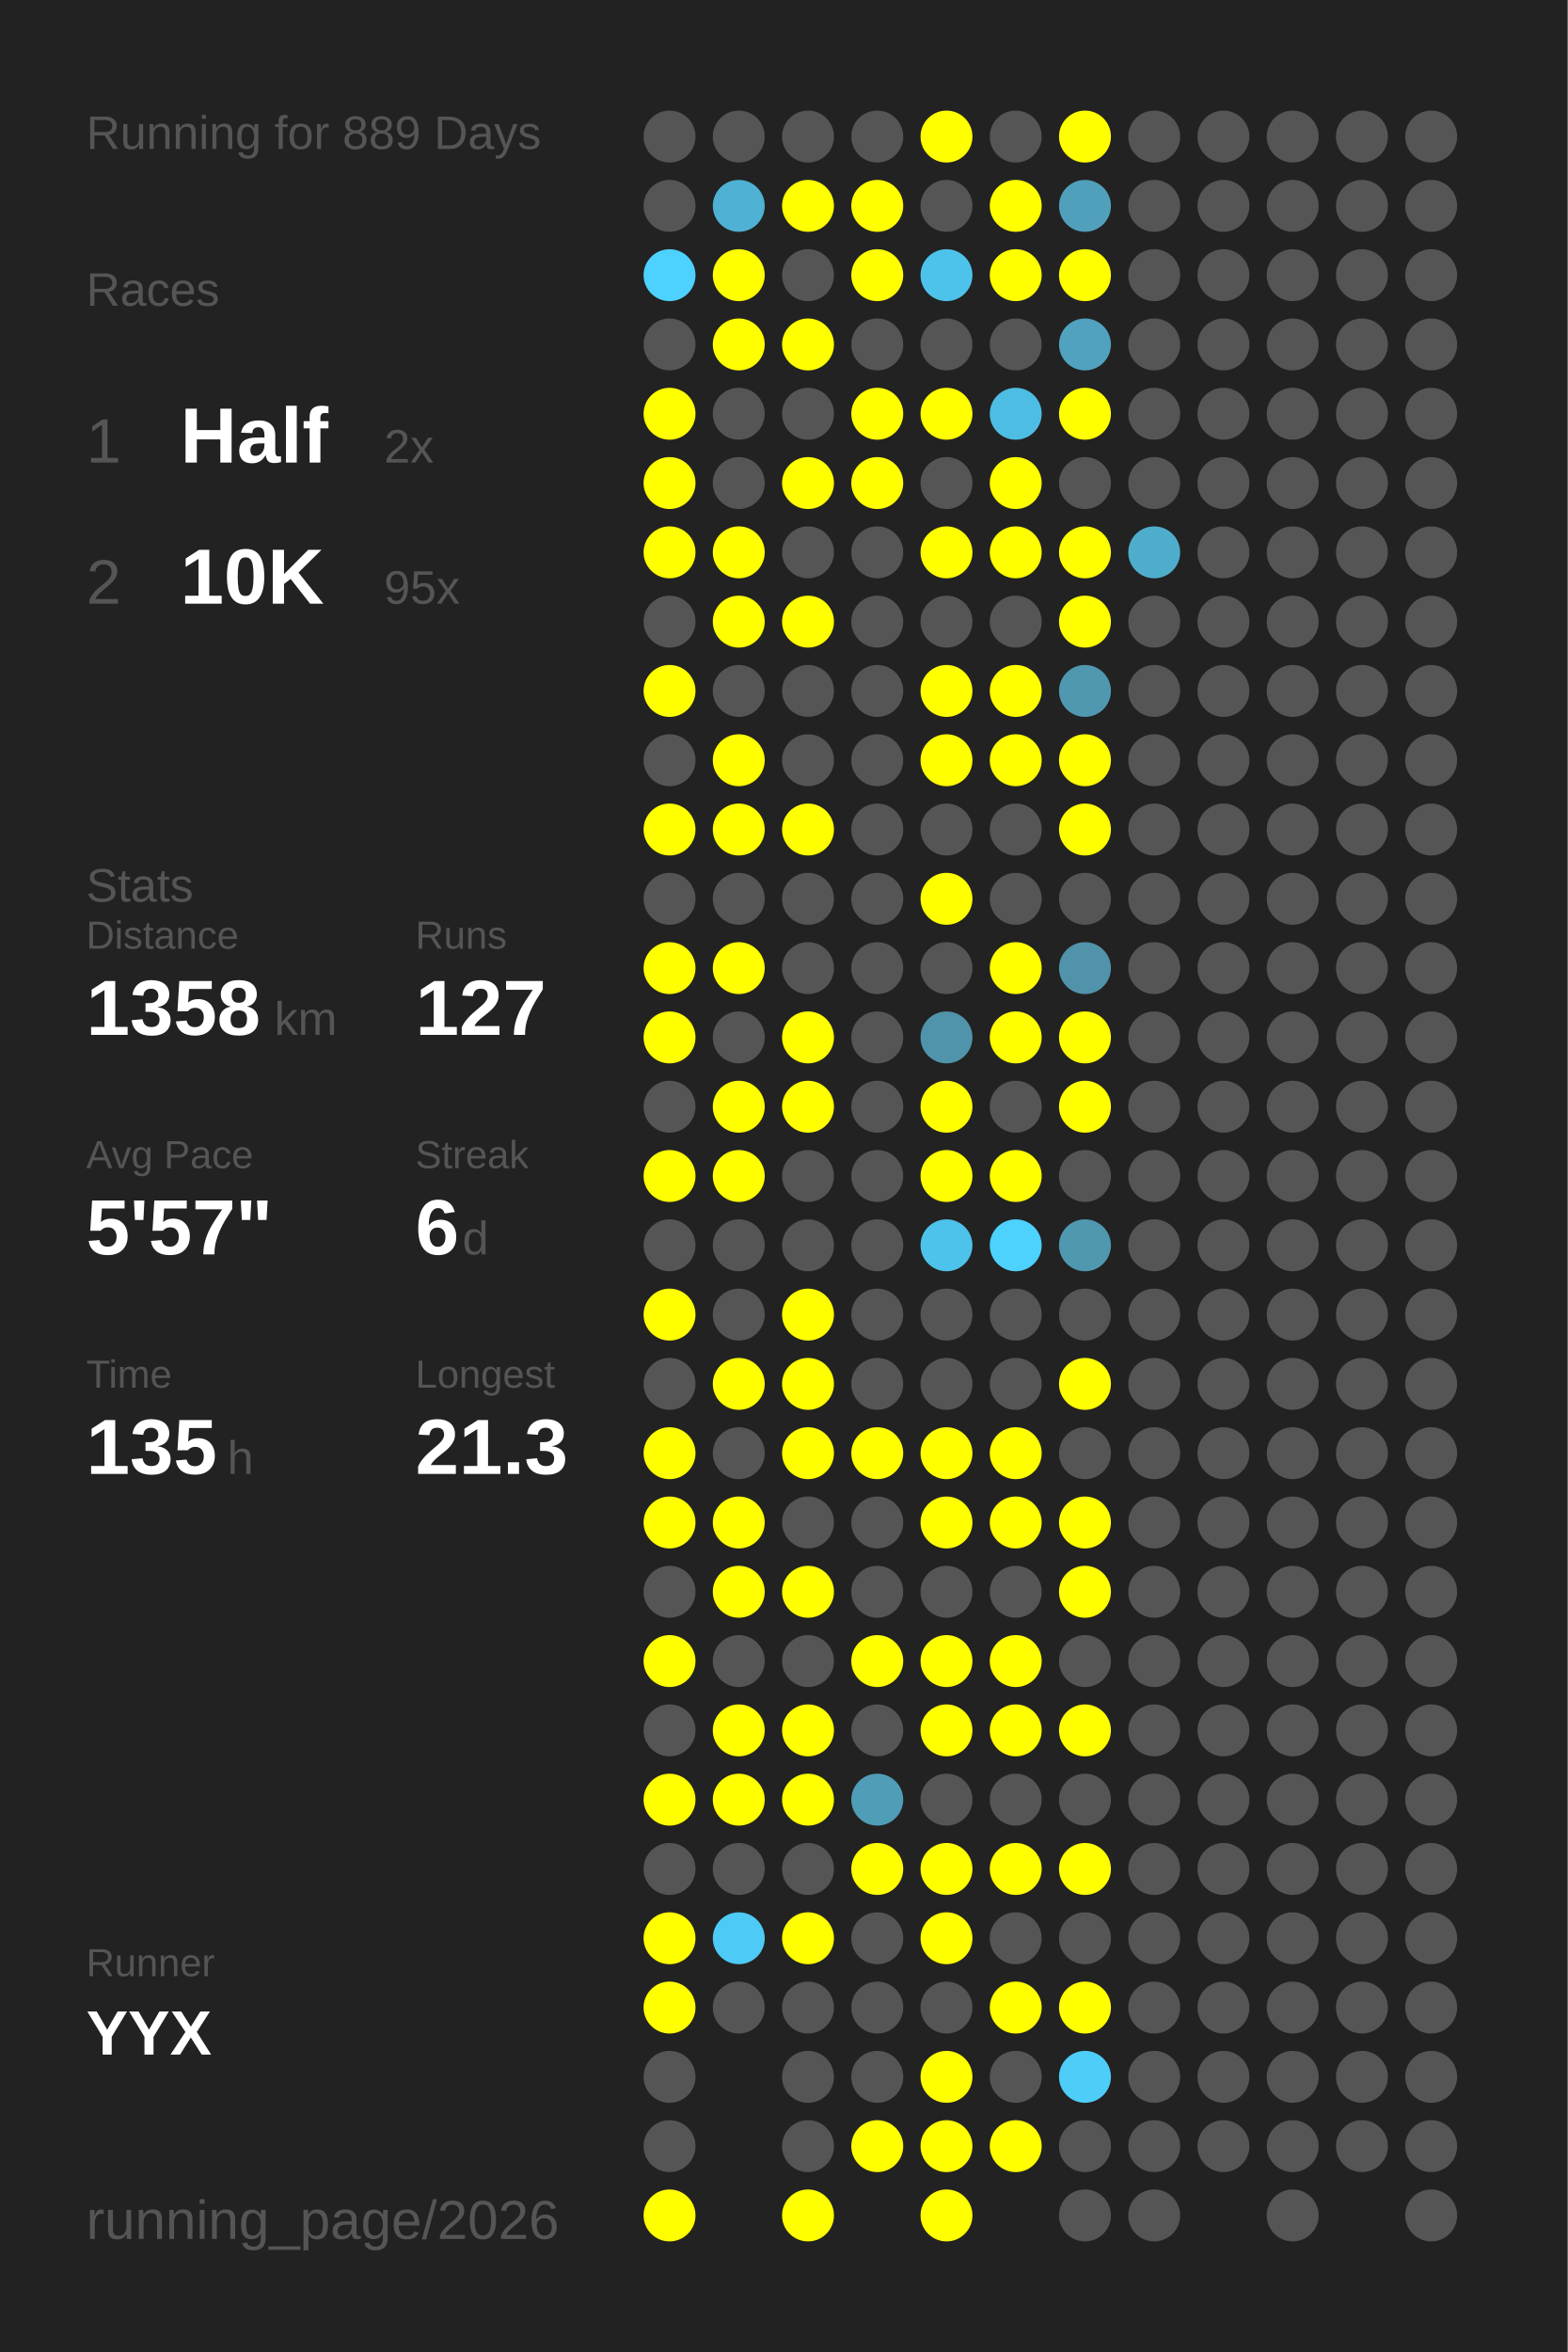
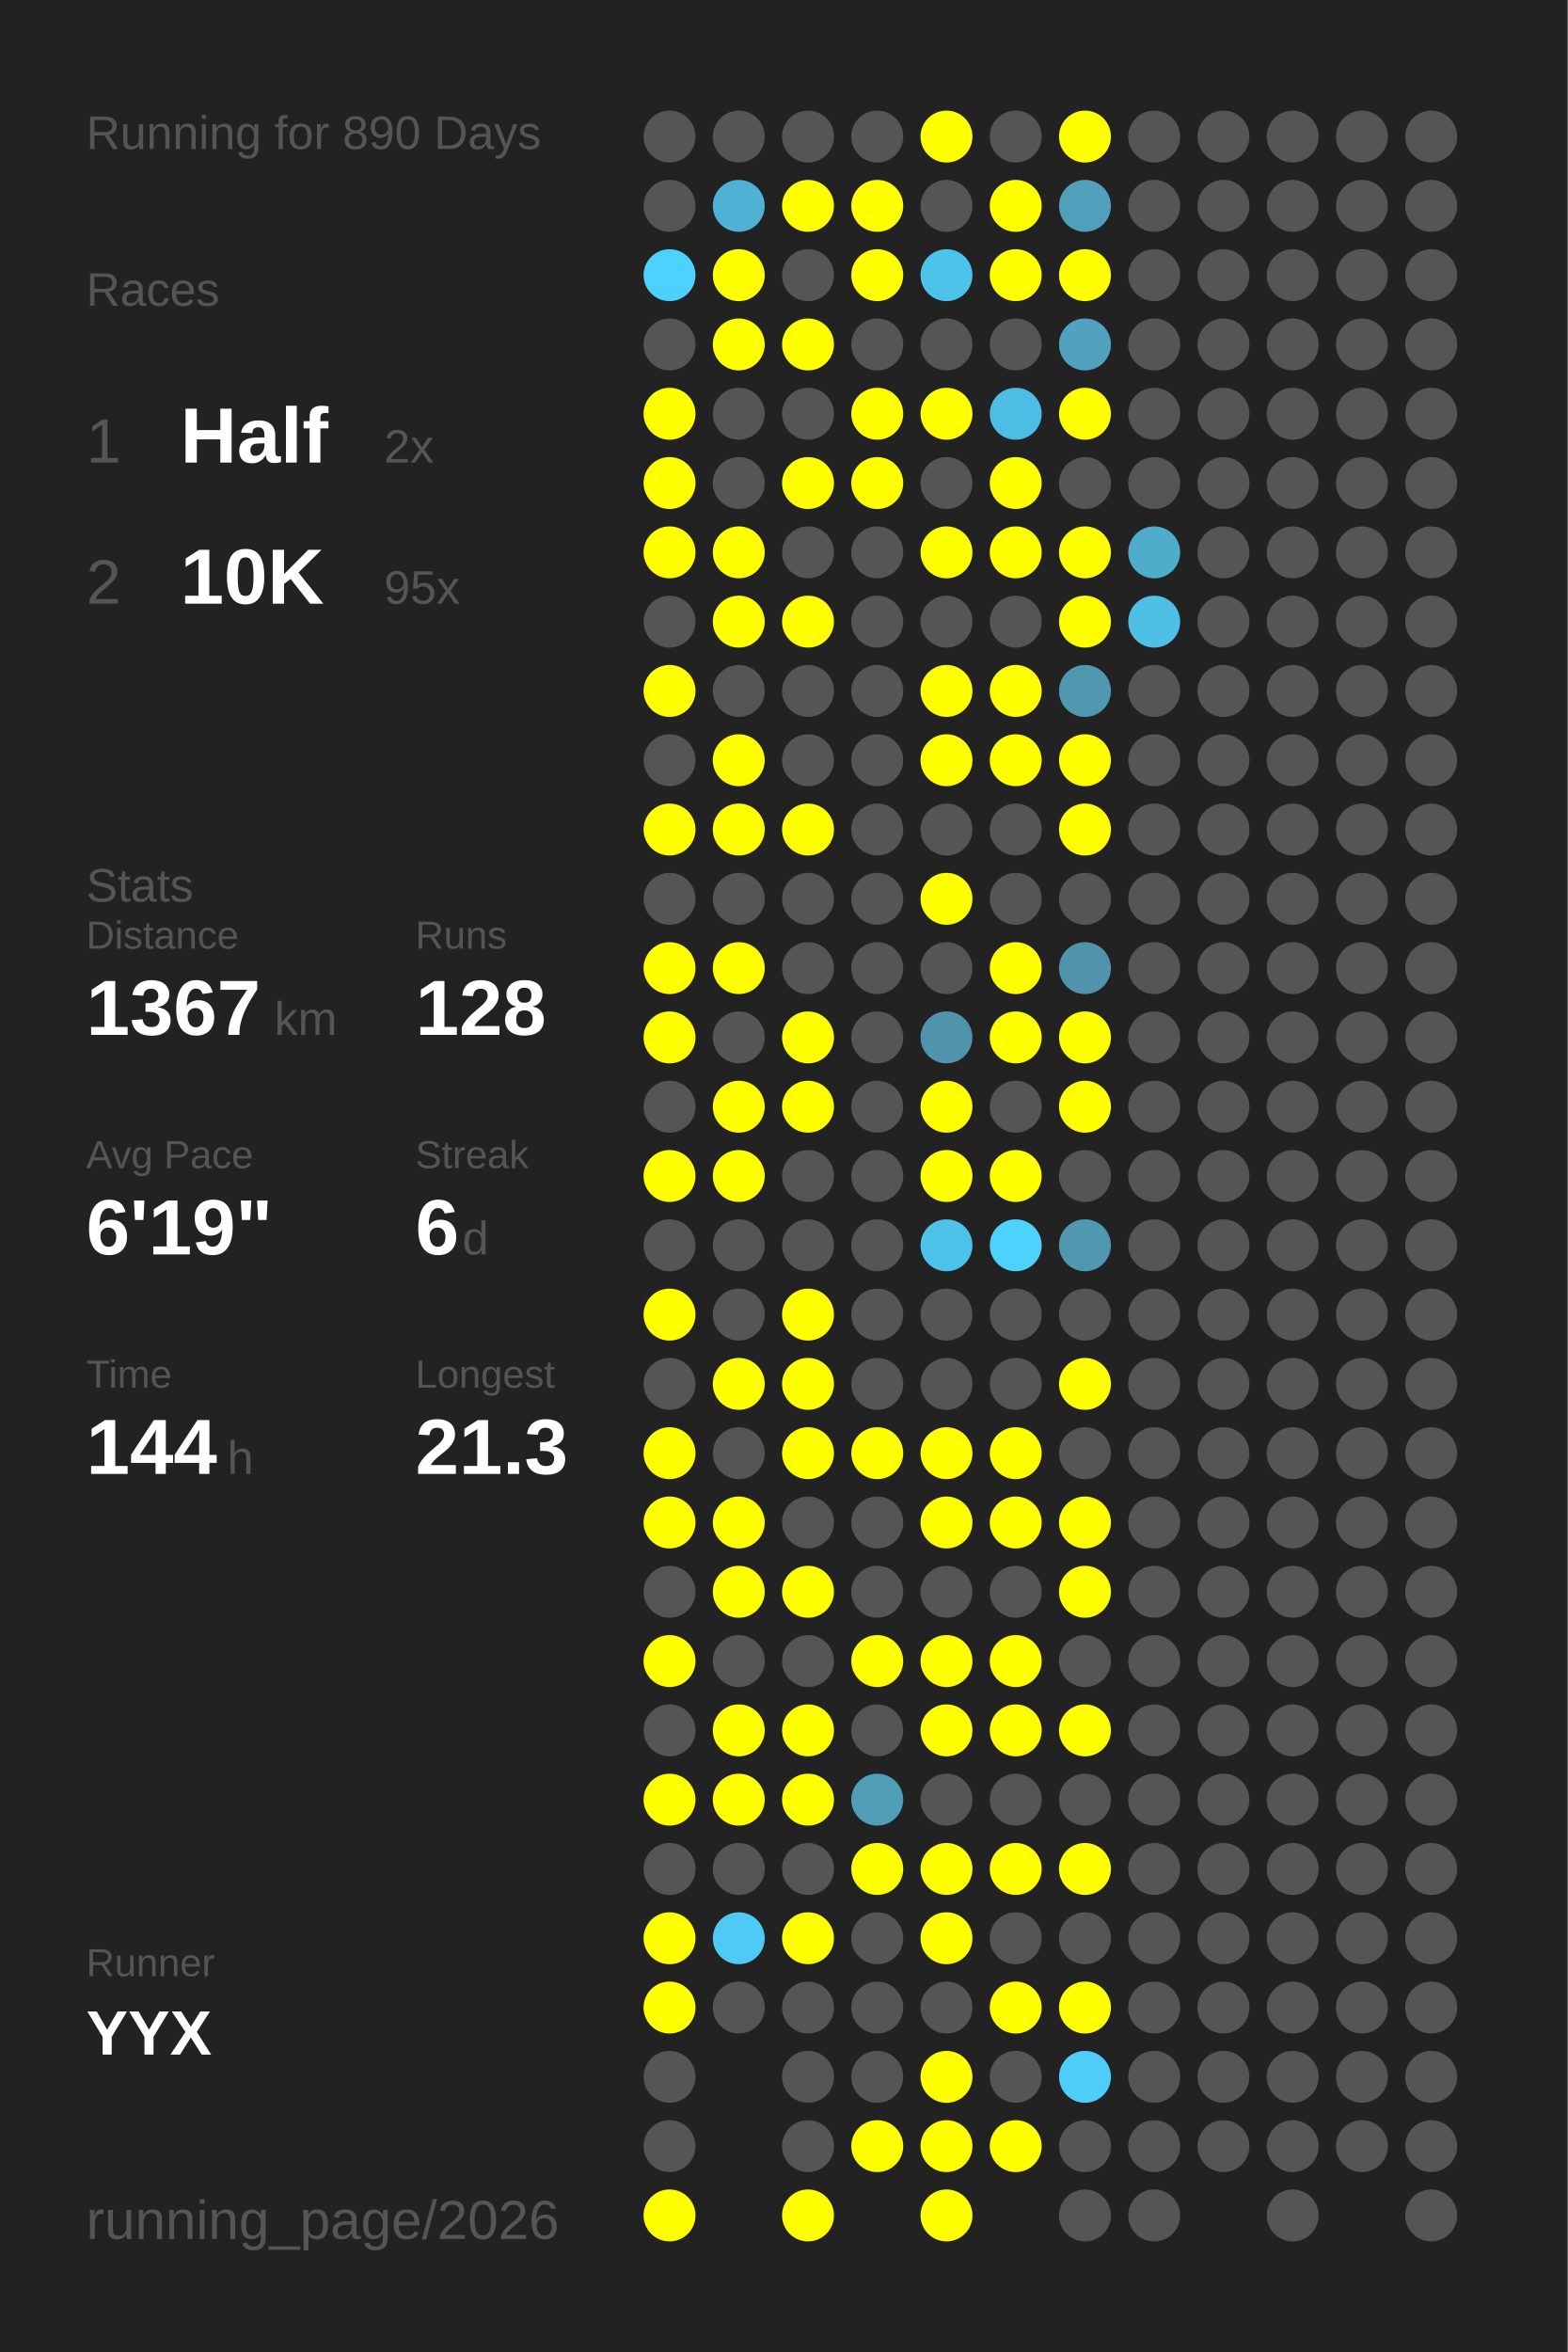
<svg xmlns="http://www.w3.org/2000/svg" baseProfile="full" height="300mm" version="1.1" viewBox="0,0,200,300" width="200mm">
  <defs />
  <rect fill="#222222" height="300" width="200" x="0" y="0" />
-   <text fill="#555555" style="font-size:6px; font-family:Arial;" x="11" y="19">Running for 889 Days</text>
+   <text fill="#555555" style="font-size:6px; font-family:Arial;" x="11" y="19">Running for 890 Days</text>
  <text fill="#555555" style="font-size:6px; font-family:Arial;" x="11" y="39">Races</text>
  <text fill="#555555" style="font-size:8px; font-family:Arial;" x="11" y="59">1</text>
  <text fill="#FFFFFF" style="font-size:10px; font-family:Arial; font-weight:bold;" x="23" y="59">Half</text>
  <text fill="#555555" style="font-size:6px; font-family:Arial;" x="49" y="59">2x</text>
  <text fill="#555555" style="font-size:8px; font-family:Arial;" x="11" y="77">2</text>
  <text fill="#FFFFFF" style="font-size:10px; font-family:Arial; font-weight:bold;" x="23" y="77">10K</text>
  <text fill="#555555" style="font-size:6px; font-family:Arial;" x="49" y="77">95x</text>
  <text fill="#555555" style="font-size:6px; font-family:Arial;" x="11" y="115">Stats</text>
  <text fill="#555555" style="font-size:5px; font-family:Arial;" x="11" y="121">Distance</text>
-   <text fill="#FFFFFF" style="font-size:10px; font-family:Arial; font-weight:bold;" x="11" y="132">1358</text>
+   <text fill="#FFFFFF" style="font-size:10px; font-family:Arial; font-weight:bold;" x="11" y="132">1367</text>
  <text fill="#555555" style="font-size:6px; font-family:Arial;" x="35" y="132">km</text>
  <text fill="#555555" style="font-size:5px; font-family:Arial;" x="53" y="121">Runs</text>
-   <text fill="#FFFFFF" style="font-size:10px; font-family:Arial; font-weight:bold;" x="53" y="132">127</text>
+   <text fill="#FFFFFF" style="font-size:10px; font-family:Arial; font-weight:bold;" x="53" y="132">128</text>
  <text fill="#555555" style="font-size:5px; font-family:Arial;" x="11" y="149">Avg Pace</text>
-   <text fill="#FFFFFF" style="font-size:10px; font-family:Arial; font-weight:bold;" x="11" y="160">5'57"</text>
+   <text fill="#FFFFFF" style="font-size:10px; font-family:Arial; font-weight:bold;" x="11" y="160">6'19"</text>
  <text fill="#555555" style="font-size:5px; font-family:Arial;" x="53" y="149">Streak</text>
  <text fill="#FFFFFF" style="font-size:10px; font-family:Arial; font-weight:bold;" x="53" y="160">6</text>
  <text fill="#555555" style="font-size:6px; font-family:Arial;" x="59" y="160">d</text>
  <text fill="#555555" style="font-size:5px; font-family:Arial;" x="11" y="177">Time</text>
-   <text fill="#FFFFFF" style="font-size:10px; font-family:Arial; font-weight:bold;" x="11" y="188">135</text>
+   <text fill="#FFFFFF" style="font-size:10px; font-family:Arial; font-weight:bold;" x="11" y="188">144</text>
  <text fill="#555555" style="font-size:6px; font-family:Arial;" x="29" y="188">h</text>
  <text fill="#555555" style="font-size:5px; font-family:Arial;" x="53" y="177">Longest</text>
  <text fill="#FFFFFF" style="font-size:10px; font-family:Arial; font-weight:bold;" x="53" y="188">21.3</text>
  <text fill="#555555" style="font-size:5px; font-family:Arial;" x="11" y="252.065">Runner</text>
  <text fill="#FFFFFF" style="font-size:8px; font-family:Arial; font-weight:bold;" x="11" y="262.065">YYX</text>
  <text fill="#555555" style="font-size:7px; font-family:Arial;" x="11" y="285.581">running_page/2026</text>
  <circle cx="85.417" cy="17.419" fill="#555555" r="3.312" />
  <circle cx="85.417" cy="26.258" fill="#555555" r="3.312" />
  <circle cx="85.417" cy="35.097" fill="#4dd1fe" r="3.312" />
  <circle cx="85.417" cy="43.935" fill="#555555" r="3.312" />
  <circle cx="85.417" cy="52.774" fill="#FFFF00" r="3.312" />
  <circle cx="85.417" cy="61.613" fill="#FFFF00" r="3.312" />
  <circle cx="85.417" cy="70.452" fill="#FFFF00" r="3.312" />
  <circle cx="85.417" cy="79.29" fill="#555555" r="3.312" />
  <circle cx="85.417" cy="88.129" fill="#FFFF00" r="3.312" />
  <circle cx="85.417" cy="96.968" fill="#555555" r="3.312" />
  <circle cx="85.417" cy="105.806" fill="#FFFF00" r="3.312" />
  <circle cx="85.417" cy="114.645" fill="#555555" r="3.312" />
  <circle cx="85.417" cy="123.484" fill="#FFFF00" r="3.312" />
  <circle cx="85.417" cy="132.323" fill="#FFFF00" r="3.312" />
  <circle cx="85.417" cy="141.161" fill="#555555" r="3.312" />
  <circle cx="85.417" cy="150" fill="#FFFF00" r="3.312" />
  <circle cx="85.417" cy="158.839" fill="#555555" r="3.312" />
  <circle cx="85.417" cy="167.677" fill="#FFFF00" r="3.312" />
  <circle cx="85.417" cy="176.516" fill="#555555" r="3.312" />
  <circle cx="85.417" cy="185.355" fill="#FFFF00" r="3.312" />
  <circle cx="85.417" cy="194.194" fill="#FFFF00" r="3.312" />
  <circle cx="85.417" cy="203.032" fill="#555555" r="3.312" />
  <circle cx="85.417" cy="211.871" fill="#FFFF00" r="3.312" />
  <circle cx="85.417" cy="220.71" fill="#555555" r="3.312" />
  <circle cx="85.417" cy="229.548" fill="#FFFF00" r="3.312" />
  <circle cx="85.417" cy="238.387" fill="#555555" r="3.312" />
  <circle cx="85.417" cy="247.226" fill="#FFFF00" r="3.312" />
  <circle cx="85.417" cy="256.065" fill="#FFFF00" r="3.312" />
  <circle cx="85.417" cy="264.903" fill="#555555" r="3.312" />
  <circle cx="85.417" cy="273.742" fill="#555555" r="3.312" />
  <circle cx="85.417" cy="282.581" fill="#FFFF00" r="3.312" />
  <circle cx="94.25" cy="17.419" fill="#555555" r="3.312" />
  <circle cx="94.25" cy="26.258" fill="#4fb1d3" r="3.312" />
  <circle cx="94.25" cy="35.097" fill="#FFFF00" r="3.312" />
  <circle cx="94.25" cy="43.935" fill="#FFFF00" r="3.312" />
  <circle cx="94.25" cy="52.774" fill="#555555" r="3.312" />
  <circle cx="94.25" cy="61.613" fill="#555555" r="3.312" />
  <circle cx="94.25" cy="70.452" fill="#FFFF00" r="3.312" />
  <circle cx="94.25" cy="79.29" fill="#FFFF00" r="3.312" />
  <circle cx="94.25" cy="88.129" fill="#555555" r="3.312" />
  <circle cx="94.25" cy="96.968" fill="#FFFF00" r="3.312" />
  <circle cx="94.25" cy="105.806" fill="#FFFF00" r="3.312" />
  <circle cx="94.25" cy="114.645" fill="#555555" r="3.312" />
  <circle cx="94.25" cy="123.484" fill="#FFFF00" r="3.312" />
  <circle cx="94.25" cy="132.323" fill="#555555" r="3.312" />
  <circle cx="94.25" cy="141.161" fill="#FFFF00" r="3.312" />
  <circle cx="94.25" cy="150" fill="#FFFF00" r="3.312" />
  <circle cx="94.25" cy="158.839" fill="#555555" r="3.312" />
  <circle cx="94.25" cy="167.677" fill="#555555" r="3.312" />
  <circle cx="94.25" cy="176.516" fill="#FFFF00" r="3.312" />
  <circle cx="94.25" cy="185.355" fill="#555555" r="3.312" />
  <circle cx="94.25" cy="194.194" fill="#FFFF00" r="3.312" />
  <circle cx="94.25" cy="203.032" fill="#FFFF00" r="3.312" />
  <circle cx="94.25" cy="211.871" fill="#555555" r="3.312" />
  <circle cx="94.25" cy="220.71" fill="#FFFF00" r="3.312" />
  <circle cx="94.25" cy="229.548" fill="#FFFF00" r="3.312" />
  <circle cx="94.25" cy="238.387" fill="#555555" r="3.312" />
  <circle cx="94.25" cy="247.226" fill="#4dcaf5" r="3.312" />
  <circle cx="94.25" cy="256.065" fill="#555555" r="3.312" />
  <circle cx="103.083" cy="17.419" fill="#555555" r="3.312" />
  <circle cx="103.083" cy="26.258" fill="#FFFF00" r="3.312" />
  <circle cx="103.083" cy="35.097" fill="#555555" r="3.312" />
  <circle cx="103.083" cy="43.935" fill="#FFFF00" r="3.312" />
  <circle cx="103.083" cy="52.774" fill="#555555" r="3.312" />
  <circle cx="103.083" cy="61.613" fill="#FFFF00" r="3.312" />
  <circle cx="103.083" cy="70.452" fill="#555555" r="3.312" />
  <circle cx="103.083" cy="79.29" fill="#FFFF00" r="3.312" />
  <circle cx="103.083" cy="88.129" fill="#555555" r="3.312" />
  <circle cx="103.083" cy="96.968" fill="#555555" r="3.312" />
  <circle cx="103.083" cy="105.806" fill="#FFFF00" r="3.312" />
  <circle cx="103.083" cy="114.645" fill="#555555" r="3.312" />
  <circle cx="103.083" cy="123.484" fill="#555555" r="3.312" />
  <circle cx="103.083" cy="132.323" fill="#FFFF00" r="3.312" />
  <circle cx="103.083" cy="141.161" fill="#FFFF00" r="3.312" />
  <circle cx="103.083" cy="150" fill="#555555" r="3.312" />
  <circle cx="103.083" cy="158.839" fill="#555555" r="3.312" />
  <circle cx="103.083" cy="167.677" fill="#FFFF00" r="3.312" />
  <circle cx="103.083" cy="176.516" fill="#FFFF00" r="3.312" />
  <circle cx="103.083" cy="185.355" fill="#FFFF00" r="3.312" />
  <circle cx="103.083" cy="194.194" fill="#555555" r="3.312" />
  <circle cx="103.083" cy="203.032" fill="#FFFF00" r="3.312" />
  <circle cx="103.083" cy="211.871" fill="#555555" r="3.312" />
  <circle cx="103.083" cy="220.71" fill="#FFFF00" r="3.312" />
  <circle cx="103.083" cy="229.548" fill="#FFFF00" r="3.312" />
  <circle cx="103.083" cy="238.387" fill="#555555" r="3.312" />
  <circle cx="103.083" cy="247.226" fill="#FFFF00" r="3.312" />
  <circle cx="103.083" cy="256.065" fill="#555555" r="3.312" />
  <circle cx="103.083" cy="264.903" fill="#555555" r="3.312" />
  <circle cx="103.083" cy="273.742" fill="#555555" r="3.312" />
  <circle cx="103.083" cy="282.581" fill="#FFFF00" r="3.312" />
  <circle cx="111.917" cy="17.419" fill="#555555" r="3.312" />
  <circle cx="111.917" cy="26.258" fill="#FFFF00" r="3.312" />
  <circle cx="111.917" cy="35.097" fill="#FFFF00" r="3.312" />
  <circle cx="111.917" cy="43.935" fill="#555555" r="3.312" />
  <circle cx="111.917" cy="52.774" fill="#FFFF00" r="3.312" />
  <circle cx="111.917" cy="61.613" fill="#FFFF00" r="3.312" />
  <circle cx="111.917" cy="70.452" fill="#555555" r="3.312" />
  <circle cx="111.917" cy="79.29" fill="#555555" r="3.312" />
  <circle cx="111.917" cy="88.129" fill="#555555" r="3.312" />
  <circle cx="111.917" cy="96.968" fill="#555555" r="3.312" />
  <circle cx="111.917" cy="105.806" fill="#555555" r="3.312" />
  <circle cx="111.917" cy="114.645" fill="#555555" r="3.312" />
  <circle cx="111.917" cy="123.484" fill="#555555" r="3.312" />
  <circle cx="111.917" cy="132.323" fill="#555555" r="3.312" />
  <circle cx="111.917" cy="141.161" fill="#555555" r="3.312" />
  <circle cx="111.917" cy="150" fill="#555555" r="3.312" />
  <circle cx="111.917" cy="158.839" fill="#555555" r="3.312" />
  <circle cx="111.917" cy="167.677" fill="#555555" r="3.312" />
  <circle cx="111.917" cy="176.516" fill="#555555" r="3.312" />
  <circle cx="111.917" cy="185.355" fill="#FFFF00" r="3.312" />
  <circle cx="111.917" cy="194.194" fill="#555555" r="3.312" />
  <circle cx="111.917" cy="203.032" fill="#555555" r="3.312" />
  <circle cx="111.917" cy="211.871" fill="#FFFF00" r="3.312" />
  <circle cx="111.917" cy="220.71" fill="#555555" r="3.312" />
  <circle cx="111.917" cy="229.548" fill="#509db7" r="3.312" />
  <circle cx="111.917" cy="238.387" fill="#FFFF00" r="3.312" />
  <circle cx="111.917" cy="247.226" fill="#555555" r="3.312" />
  <circle cx="111.917" cy="256.065" fill="#555555" r="3.312" />
  <circle cx="111.917" cy="264.903" fill="#555555" r="3.312" />
  <circle cx="111.917" cy="273.742" fill="#FFFF00" r="3.312" />
  <circle cx="120.75" cy="17.419" fill="#FFFF00" r="3.312" />
  <circle cx="120.75" cy="26.258" fill="#555555" r="3.312" />
  <circle cx="120.75" cy="35.097" fill="#4dc3eb" r="3.312" />
  <circle cx="120.75" cy="43.935" fill="#555555" r="3.312" />
  <circle cx="120.75" cy="52.774" fill="#FFFF00" r="3.312" />
  <circle cx="120.75" cy="61.613" fill="#555555" r="3.312" />
  <circle cx="120.75" cy="70.452" fill="#FFFF00" r="3.312" />
  <circle cx="120.75" cy="79.29" fill="#555555" r="3.312" />
  <circle cx="120.75" cy="88.129" fill="#FFFF00" r="3.312" />
  <circle cx="120.75" cy="96.968" fill="#FFFF00" r="3.312" />
  <circle cx="120.75" cy="105.806" fill="#555555" r="3.312" />
  <circle cx="120.75" cy="114.645" fill="#FFFF00" r="3.312" />
  <circle cx="120.75" cy="123.484" fill="#555555" r="3.312" />
  <circle cx="120.75" cy="132.323" fill="#5094ab" r="3.312" />
  <circle cx="120.75" cy="141.161" fill="#FFFF00" r="3.312" />
  <circle cx="120.75" cy="150" fill="#FFFF00" r="3.312" />
  <circle cx="120.75" cy="158.839" fill="#4dc2ea" r="3.312" />
  <circle cx="120.75" cy="167.677" fill="#555555" r="3.312" />
  <circle cx="120.75" cy="176.516" fill="#555555" r="3.312" />
  <circle cx="120.75" cy="185.355" fill="#FFFF00" r="3.312" />
  <circle cx="120.75" cy="194.194" fill="#FFFF00" r="3.312" />
  <circle cx="120.75" cy="203.032" fill="#555555" r="3.312" />
  <circle cx="120.75" cy="211.871" fill="#FFFF00" r="3.312" />
  <circle cx="120.75" cy="220.71" fill="#FFFF00" r="3.312" />
  <circle cx="120.75" cy="229.548" fill="#555555" r="3.312" />
  <circle cx="120.75" cy="238.387" fill="#FFFF00" r="3.312" />
  <circle cx="120.75" cy="247.226" fill="#FFFF00" r="3.312" />
  <circle cx="120.75" cy="256.065" fill="#555555" r="3.312" />
  <circle cx="120.75" cy="264.903" fill="#FFFF00" r="3.312" />
  <circle cx="120.75" cy="273.742" fill="#FFFF00" r="3.312" />
  <circle cx="120.75" cy="282.581" fill="#FFFF00" r="3.312" />
  <circle cx="129.583" cy="17.419" fill="#555555" r="3.312" />
  <circle cx="129.583" cy="26.258" fill="#FFFF00" r="3.312" />
  <circle cx="129.583" cy="35.097" fill="#FFFF00" r="3.312" />
  <circle cx="129.583" cy="43.935" fill="#555555" r="3.312" />
  <circle cx="129.583" cy="52.774" fill="#4ebde3" r="3.312" />
  <circle cx="129.583" cy="61.613" fill="#FFFF00" r="3.312" />
  <circle cx="129.583" cy="70.452" fill="#FFFF00" r="3.312" />
  <circle cx="129.583" cy="79.29" fill="#555555" r="3.312" />
  <circle cx="129.583" cy="88.129" fill="#FFFF00" r="3.312" />
  <circle cx="129.583" cy="96.968" fill="#FFFF00" r="3.312" />
  <circle cx="129.583" cy="105.806" fill="#555555" r="3.312" />
  <circle cx="129.583" cy="114.645" fill="#555555" r="3.312" />
  <circle cx="129.583" cy="123.484" fill="#FFFF00" r="3.312" />
  <circle cx="129.583" cy="132.323" fill="#FFFF00" r="3.312" />
  <circle cx="129.583" cy="141.161" fill="#555555" r="3.312" />
  <circle cx="129.583" cy="150" fill="#FFFF00" r="3.312" />
  <circle cx="129.583" cy="158.839" fill="#4dd1fd" r="3.312" />
  <circle cx="129.583" cy="167.677" fill="#555555" r="3.312" />
  <circle cx="129.583" cy="176.516" fill="#555555" r="3.312" />
  <circle cx="129.583" cy="185.355" fill="#FFFF00" r="3.312" />
  <circle cx="129.583" cy="194.194" fill="#FFFF00" r="3.312" />
  <circle cx="129.583" cy="203.032" fill="#555555" r="3.312" />
  <circle cx="129.583" cy="211.871" fill="#FFFF00" r="3.312" />
  <circle cx="129.583" cy="220.71" fill="#FFFF00" r="3.312" />
  <circle cx="129.583" cy="229.548" fill="#555555" r="3.312" />
  <circle cx="129.583" cy="238.387" fill="#FFFF00" r="3.312" />
  <circle cx="129.583" cy="247.226" fill="#555555" r="3.312" />
  <circle cx="129.583" cy="256.065" fill="#FFFF00" r="3.312" />
  <circle cx="129.583" cy="264.903" fill="#555555" r="3.312" />
  <circle cx="129.583" cy="273.742" fill="#FFFF00" r="3.312" />
  <circle cx="138.417" cy="17.419" fill="#FFFF00" r="3.312" />
  <circle cx="138.417" cy="26.258" fill="#50a0bb" r="3.312" />
  <circle cx="138.417" cy="35.097" fill="#FFFF00" r="3.312" />
  <circle cx="138.417" cy="43.935" fill="#50a2be" r="3.312" />
  <circle cx="138.417" cy="52.774" fill="#FFFF00" r="3.312" />
  <circle cx="138.417" cy="61.613" fill="#555555" r="3.312" />
  <circle cx="138.417" cy="70.452" fill="#FFFF00" r="3.312" />
  <circle cx="138.417" cy="79.29" fill="#FFFF00" r="3.312" />
  <circle cx="138.417" cy="88.129" fill="#5098b0" r="3.312" />
  <circle cx="138.417" cy="96.968" fill="#FFFF00" r="3.312" />
  <circle cx="138.417" cy="105.806" fill="#FFFF00" r="3.312" />
  <circle cx="138.417" cy="114.645" fill="#555555" r="3.312" />
  <circle cx="138.417" cy="123.484" fill="#5193aa" r="3.312" />
  <circle cx="138.417" cy="132.323" fill="#FFFF00" r="3.312" />
  <circle cx="138.417" cy="141.161" fill="#FFFF00" r="3.312" />
  <circle cx="138.417" cy="150" fill="#555555" r="3.312" />
  <circle cx="138.417" cy="158.839" fill="#5098b0" r="3.312" />
  <circle cx="138.417" cy="167.677" fill="#555555" r="3.312" />
  <circle cx="138.417" cy="176.516" fill="#FFFF00" r="3.312" />
  <circle cx="138.417" cy="185.355" fill="#555555" r="3.312" />
  <circle cx="138.417" cy="194.194" fill="#FFFF00" r="3.312" />
  <circle cx="138.417" cy="203.032" fill="#FFFF00" r="3.312" />
  <circle cx="138.417" cy="211.871" fill="#555555" r="3.312" />
  <circle cx="138.417" cy="220.71" fill="#FFFF00" r="3.312" />
  <circle cx="138.417" cy="229.548" fill="#555555" r="3.312" />
  <circle cx="138.417" cy="238.387" fill="#FFFF00" r="3.312" />
  <circle cx="138.417" cy="247.226" fill="#555555" r="3.312" />
  <circle cx="138.417" cy="256.065" fill="#FFFF00" r="3.312" />
  <circle cx="138.417" cy="264.903" fill="#4dcdf8" r="3.312" />
  <circle cx="138.417" cy="273.742" fill="#555555" r="3.312" />
  <circle cx="138.417" cy="282.581" fill="#555555" r="3.312" />
  <circle cx="147.25" cy="17.419" fill="#555555" r="3.312" />
  <circle cx="147.25" cy="26.258" fill="#555555" r="3.312" />
  <circle cx="147.25" cy="35.097" fill="#555555" r="3.312" />
  <circle cx="147.25" cy="43.935" fill="#555555" r="3.312" />
  <circle cx="147.25" cy="52.774" fill="#555555" r="3.312" />
  <circle cx="147.25" cy="61.613" fill="#555555" r="3.312" />
  <circle cx="147.25" cy="70.452" fill="#4fadcc" r="3.312" />
-   <circle cx="147.25" cy="79.29" fill="#555555" r="3.312" />
+   <circle cx="147.25" cy="79.29" fill="#4ec0e6" r="3.312" />
  <circle cx="147.25" cy="88.129" fill="#555555" r="3.312" />
  <circle cx="147.25" cy="96.968" fill="#555555" r="3.312" />
  <circle cx="147.25" cy="105.806" fill="#555555" r="3.312" />
  <circle cx="147.25" cy="114.645" fill="#555555" r="3.312" />
  <circle cx="147.25" cy="123.484" fill="#555555" r="3.312" />
  <circle cx="147.25" cy="132.323" fill="#555555" r="3.312" />
  <circle cx="147.25" cy="141.161" fill="#555555" r="3.312" />
  <circle cx="147.25" cy="150" fill="#555555" r="3.312" />
  <circle cx="147.25" cy="158.839" fill="#555555" r="3.312" />
  <circle cx="147.25" cy="167.677" fill="#555555" r="3.312" />
  <circle cx="147.25" cy="176.516" fill="#555555" r="3.312" />
  <circle cx="147.25" cy="185.355" fill="#555555" r="3.312" />
  <circle cx="147.25" cy="194.194" fill="#555555" r="3.312" />
  <circle cx="147.25" cy="203.032" fill="#555555" r="3.312" />
  <circle cx="147.25" cy="211.871" fill="#555555" r="3.312" />
  <circle cx="147.25" cy="220.71" fill="#555555" r="3.312" />
  <circle cx="147.25" cy="229.548" fill="#555555" r="3.312" />
  <circle cx="147.25" cy="238.387" fill="#555555" r="3.312" />
  <circle cx="147.25" cy="247.226" fill="#555555" r="3.312" />
  <circle cx="147.25" cy="256.065" fill="#555555" r="3.312" />
  <circle cx="147.25" cy="264.903" fill="#555555" r="3.312" />
  <circle cx="147.25" cy="273.742" fill="#555555" r="3.312" />
  <circle cx="147.25" cy="282.581" fill="#555555" r="3.312" />
  <circle cx="156.083" cy="17.419" fill="#555555" r="3.312" />
  <circle cx="156.083" cy="26.258" fill="#555555" r="3.312" />
  <circle cx="156.083" cy="35.097" fill="#555555" r="3.312" />
  <circle cx="156.083" cy="43.935" fill="#555555" r="3.312" />
  <circle cx="156.083" cy="52.774" fill="#555555" r="3.312" />
  <circle cx="156.083" cy="61.613" fill="#555555" r="3.312" />
  <circle cx="156.083" cy="70.452" fill="#555555" r="3.312" />
  <circle cx="156.083" cy="79.29" fill="#555555" r="3.312" />
  <circle cx="156.083" cy="88.129" fill="#555555" r="3.312" />
  <circle cx="156.083" cy="96.968" fill="#555555" r="3.312" />
  <circle cx="156.083" cy="105.806" fill="#555555" r="3.312" />
  <circle cx="156.083" cy="114.645" fill="#555555" r="3.312" />
  <circle cx="156.083" cy="123.484" fill="#555555" r="3.312" />
  <circle cx="156.083" cy="132.323" fill="#555555" r="3.312" />
  <circle cx="156.083" cy="141.161" fill="#555555" r="3.312" />
  <circle cx="156.083" cy="150" fill="#555555" r="3.312" />
  <circle cx="156.083" cy="158.839" fill="#555555" r="3.312" />
  <circle cx="156.083" cy="167.677" fill="#555555" r="3.312" />
  <circle cx="156.083" cy="176.516" fill="#555555" r="3.312" />
  <circle cx="156.083" cy="185.355" fill="#555555" r="3.312" />
  <circle cx="156.083" cy="194.194" fill="#555555" r="3.312" />
  <circle cx="156.083" cy="203.032" fill="#555555" r="3.312" />
  <circle cx="156.083" cy="211.871" fill="#555555" r="3.312" />
  <circle cx="156.083" cy="220.71" fill="#555555" r="3.312" />
  <circle cx="156.083" cy="229.548" fill="#555555" r="3.312" />
  <circle cx="156.083" cy="238.387" fill="#555555" r="3.312" />
  <circle cx="156.083" cy="247.226" fill="#555555" r="3.312" />
  <circle cx="156.083" cy="256.065" fill="#555555" r="3.312" />
  <circle cx="156.083" cy="264.903" fill="#555555" r="3.312" />
  <circle cx="156.083" cy="273.742" fill="#555555" r="3.312" />
  <circle cx="164.917" cy="17.419" fill="#555555" r="3.312" />
  <circle cx="164.917" cy="26.258" fill="#555555" r="3.312" />
  <circle cx="164.917" cy="35.097" fill="#555555" r="3.312" />
  <circle cx="164.917" cy="43.935" fill="#555555" r="3.312" />
  <circle cx="164.917" cy="52.774" fill="#555555" r="3.312" />
  <circle cx="164.917" cy="61.613" fill="#555555" r="3.312" />
  <circle cx="164.917" cy="70.452" fill="#555555" r="3.312" />
  <circle cx="164.917" cy="79.29" fill="#555555" r="3.312" />
  <circle cx="164.917" cy="88.129" fill="#555555" r="3.312" />
  <circle cx="164.917" cy="96.968" fill="#555555" r="3.312" />
  <circle cx="164.917" cy="105.806" fill="#555555" r="3.312" />
  <circle cx="164.917" cy="114.645" fill="#555555" r="3.312" />
  <circle cx="164.917" cy="123.484" fill="#555555" r="3.312" />
  <circle cx="164.917" cy="132.323" fill="#555555" r="3.312" />
  <circle cx="164.917" cy="141.161" fill="#555555" r="3.312" />
  <circle cx="164.917" cy="150" fill="#555555" r="3.312" />
  <circle cx="164.917" cy="158.839" fill="#555555" r="3.312" />
  <circle cx="164.917" cy="167.677" fill="#555555" r="3.312" />
  <circle cx="164.917" cy="176.516" fill="#555555" r="3.312" />
  <circle cx="164.917" cy="185.355" fill="#555555" r="3.312" />
  <circle cx="164.917" cy="194.194" fill="#555555" r="3.312" />
  <circle cx="164.917" cy="203.032" fill="#555555" r="3.312" />
  <circle cx="164.917" cy="211.871" fill="#555555" r="3.312" />
  <circle cx="164.917" cy="220.71" fill="#555555" r="3.312" />
  <circle cx="164.917" cy="229.548" fill="#555555" r="3.312" />
  <circle cx="164.917" cy="238.387" fill="#555555" r="3.312" />
  <circle cx="164.917" cy="247.226" fill="#555555" r="3.312" />
  <circle cx="164.917" cy="256.065" fill="#555555" r="3.312" />
  <circle cx="164.917" cy="264.903" fill="#555555" r="3.312" />
  <circle cx="164.917" cy="273.742" fill="#555555" r="3.312" />
  <circle cx="164.917" cy="282.581" fill="#555555" r="3.312" />
  <circle cx="173.75" cy="17.419" fill="#555555" r="3.312" />
  <circle cx="173.75" cy="26.258" fill="#555555" r="3.312" />
  <circle cx="173.75" cy="35.097" fill="#555555" r="3.312" />
  <circle cx="173.75" cy="43.935" fill="#555555" r="3.312" />
  <circle cx="173.75" cy="52.774" fill="#555555" r="3.312" />
  <circle cx="173.75" cy="61.613" fill="#555555" r="3.312" />
  <circle cx="173.75" cy="70.452" fill="#555555" r="3.312" />
  <circle cx="173.75" cy="79.29" fill="#555555" r="3.312" />
  <circle cx="173.75" cy="88.129" fill="#555555" r="3.312" />
  <circle cx="173.75" cy="96.968" fill="#555555" r="3.312" />
  <circle cx="173.75" cy="105.806" fill="#555555" r="3.312" />
  <circle cx="173.75" cy="114.645" fill="#555555" r="3.312" />
  <circle cx="173.75" cy="123.484" fill="#555555" r="3.312" />
  <circle cx="173.75" cy="132.323" fill="#555555" r="3.312" />
  <circle cx="173.75" cy="141.161" fill="#555555" r="3.312" />
  <circle cx="173.75" cy="150" fill="#555555" r="3.312" />
  <circle cx="173.75" cy="158.839" fill="#555555" r="3.312" />
  <circle cx="173.75" cy="167.677" fill="#555555" r="3.312" />
  <circle cx="173.75" cy="176.516" fill="#555555" r="3.312" />
  <circle cx="173.75" cy="185.355" fill="#555555" r="3.312" />
  <circle cx="173.75" cy="194.194" fill="#555555" r="3.312" />
  <circle cx="173.75" cy="203.032" fill="#555555" r="3.312" />
  <circle cx="173.75" cy="211.871" fill="#555555" r="3.312" />
  <circle cx="173.75" cy="220.71" fill="#555555" r="3.312" />
  <circle cx="173.75" cy="229.548" fill="#555555" r="3.312" />
  <circle cx="173.75" cy="238.387" fill="#555555" r="3.312" />
  <circle cx="173.75" cy="247.226" fill="#555555" r="3.312" />
  <circle cx="173.75" cy="256.065" fill="#555555" r="3.312" />
  <circle cx="173.75" cy="264.903" fill="#555555" r="3.312" />
  <circle cx="173.75" cy="273.742" fill="#555555" r="3.312" />
  <circle cx="182.583" cy="17.419" fill="#555555" r="3.312" />
  <circle cx="182.583" cy="26.258" fill="#555555" r="3.312" />
  <circle cx="182.583" cy="35.097" fill="#555555" r="3.312" />
  <circle cx="182.583" cy="43.935" fill="#555555" r="3.312" />
  <circle cx="182.583" cy="52.774" fill="#555555" r="3.312" />
  <circle cx="182.583" cy="61.613" fill="#555555" r="3.312" />
  <circle cx="182.583" cy="70.452" fill="#555555" r="3.312" />
  <circle cx="182.583" cy="79.29" fill="#555555" r="3.312" />
  <circle cx="182.583" cy="88.129" fill="#555555" r="3.312" />
  <circle cx="182.583" cy="96.968" fill="#555555" r="3.312" />
  <circle cx="182.583" cy="105.806" fill="#555555" r="3.312" />
  <circle cx="182.583" cy="114.645" fill="#555555" r="3.312" />
  <circle cx="182.583" cy="123.484" fill="#555555" r="3.312" />
  <circle cx="182.583" cy="132.323" fill="#555555" r="3.312" />
  <circle cx="182.583" cy="141.161" fill="#555555" r="3.312" />
  <circle cx="182.583" cy="150" fill="#555555" r="3.312" />
  <circle cx="182.583" cy="158.839" fill="#555555" r="3.312" />
  <circle cx="182.583" cy="167.677" fill="#555555" r="3.312" />
  <circle cx="182.583" cy="176.516" fill="#555555" r="3.312" />
  <circle cx="182.583" cy="185.355" fill="#555555" r="3.312" />
  <circle cx="182.583" cy="194.194" fill="#555555" r="3.312" />
  <circle cx="182.583" cy="203.032" fill="#555555" r="3.312" />
  <circle cx="182.583" cy="211.871" fill="#555555" r="3.312" />
  <circle cx="182.583" cy="220.71" fill="#555555" r="3.312" />
  <circle cx="182.583" cy="229.548" fill="#555555" r="3.312" />
  <circle cx="182.583" cy="238.387" fill="#555555" r="3.312" />
  <circle cx="182.583" cy="247.226" fill="#555555" r="3.312" />
  <circle cx="182.583" cy="256.065" fill="#555555" r="3.312" />
  <circle cx="182.583" cy="264.903" fill="#555555" r="3.312" />
  <circle cx="182.583" cy="273.742" fill="#555555" r="3.312" />
  <circle cx="182.583" cy="282.581" fill="#555555" r="3.312" />
</svg>
